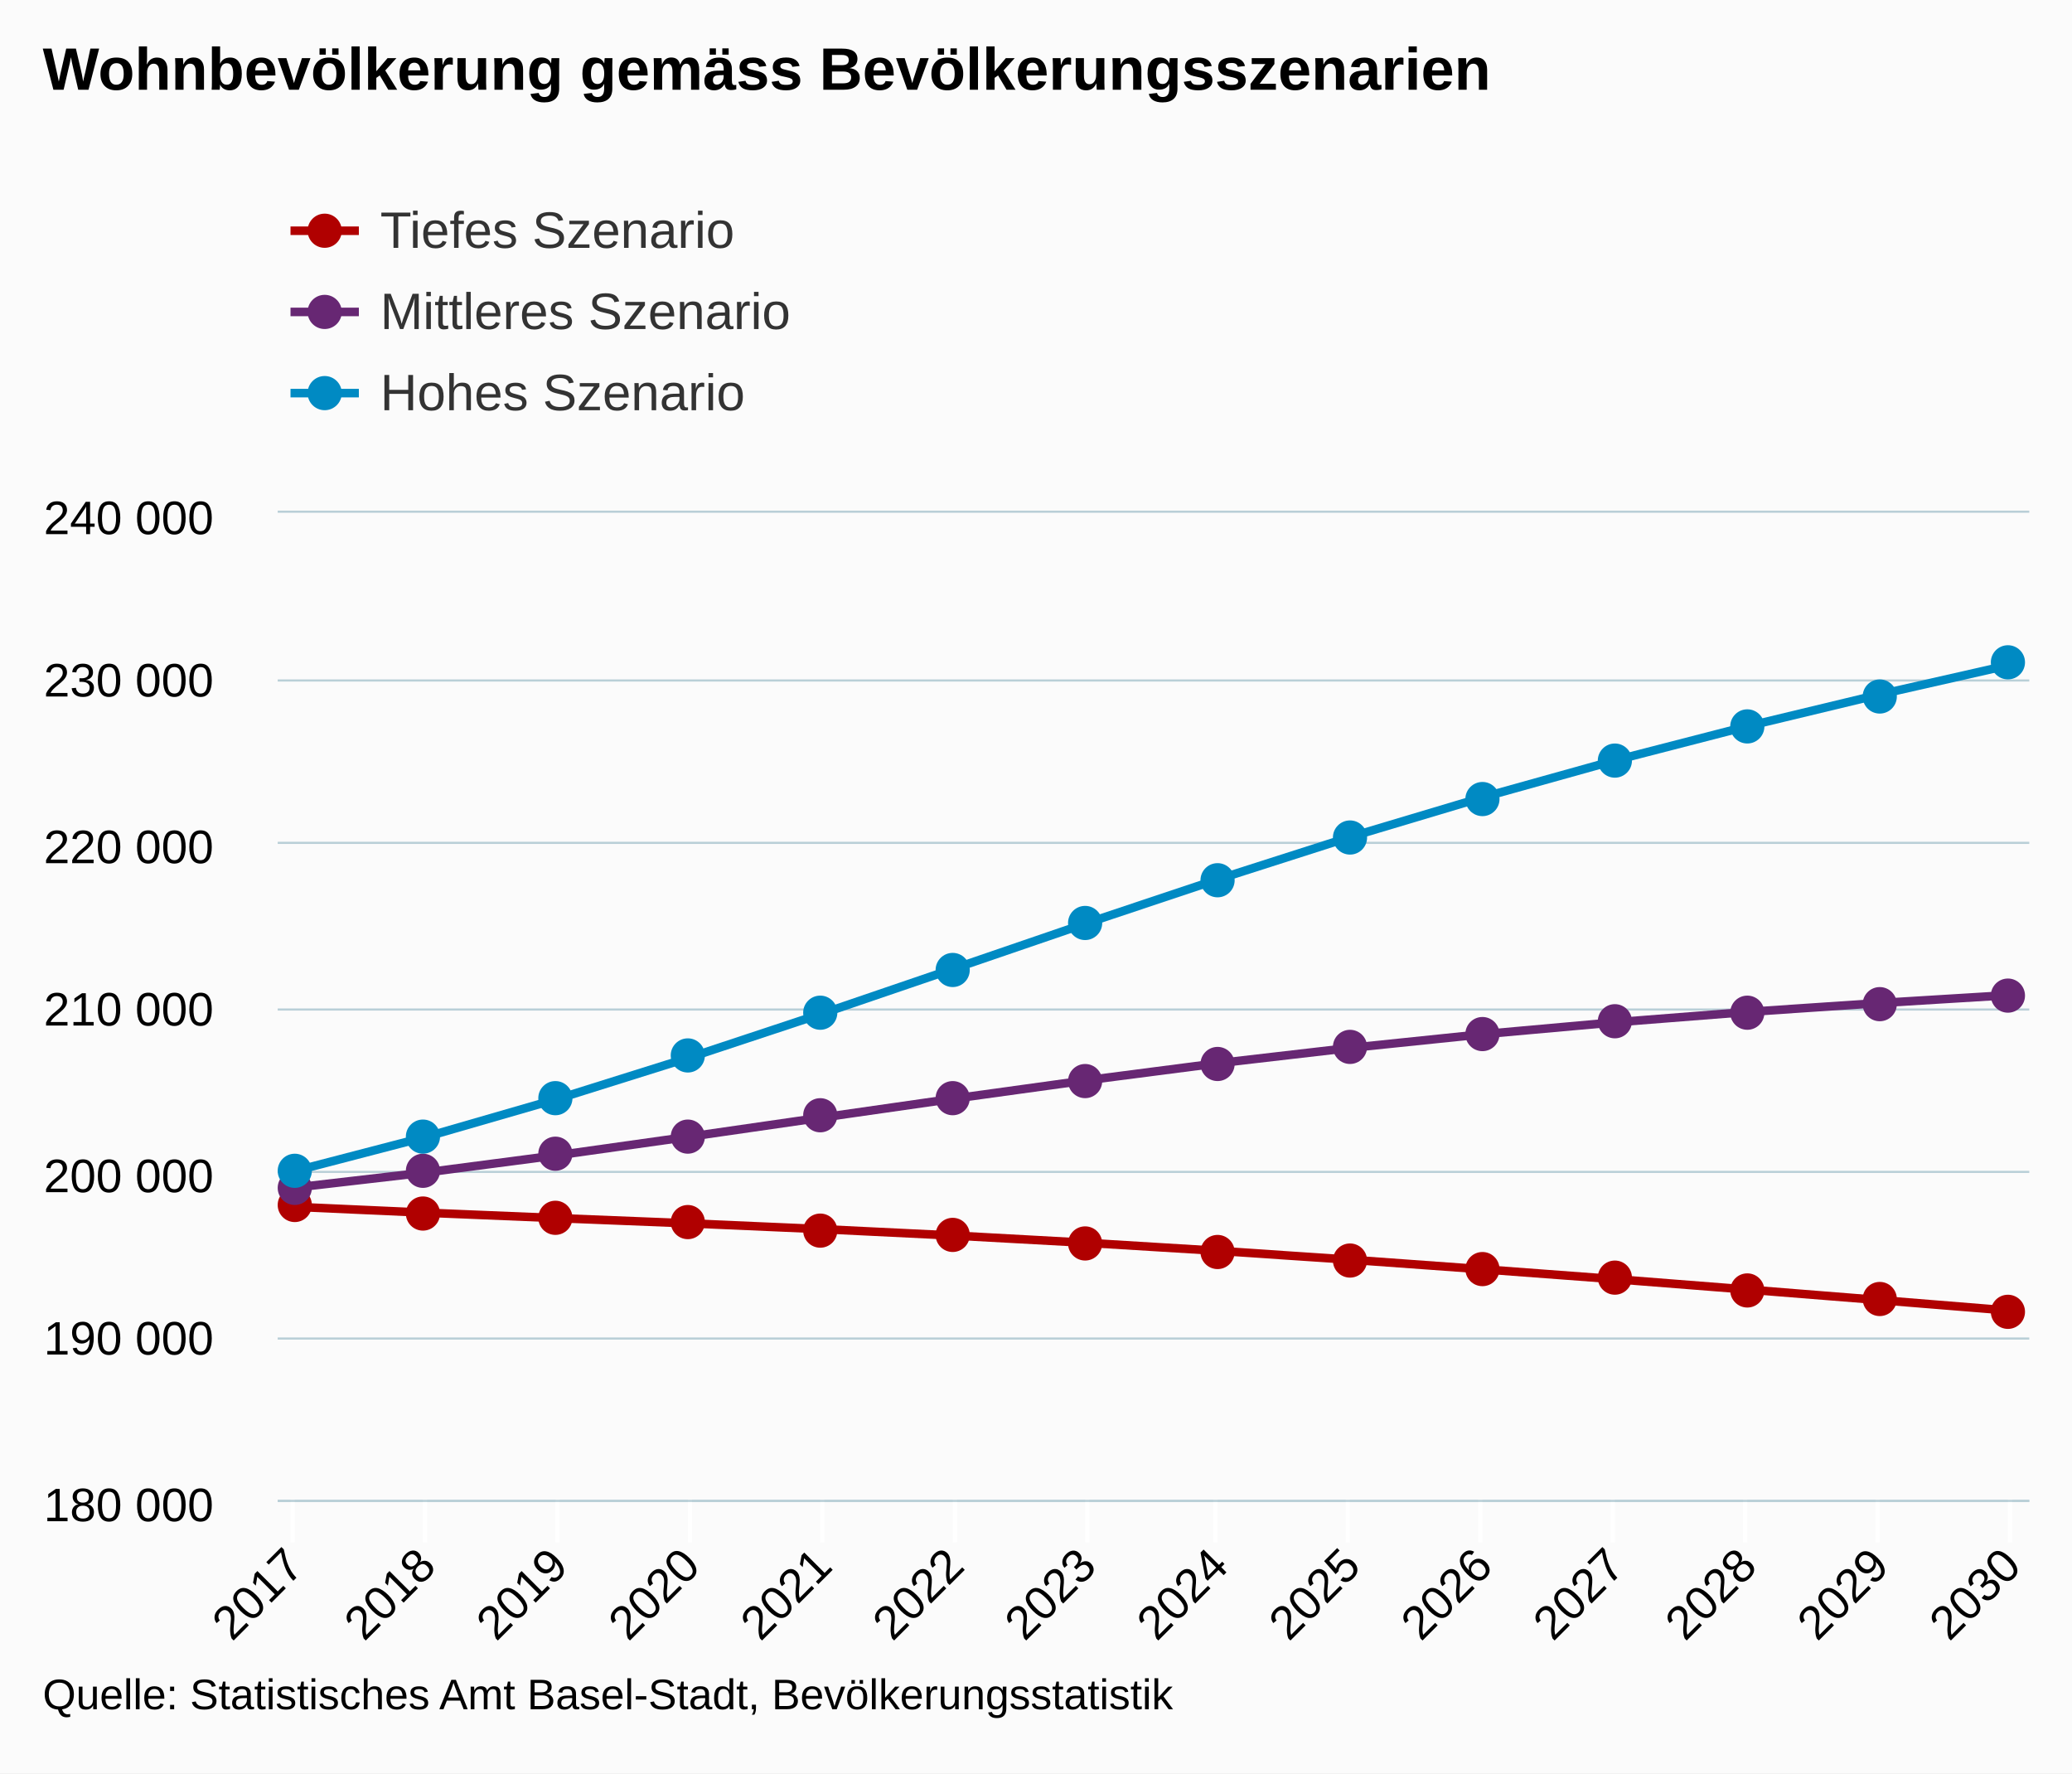
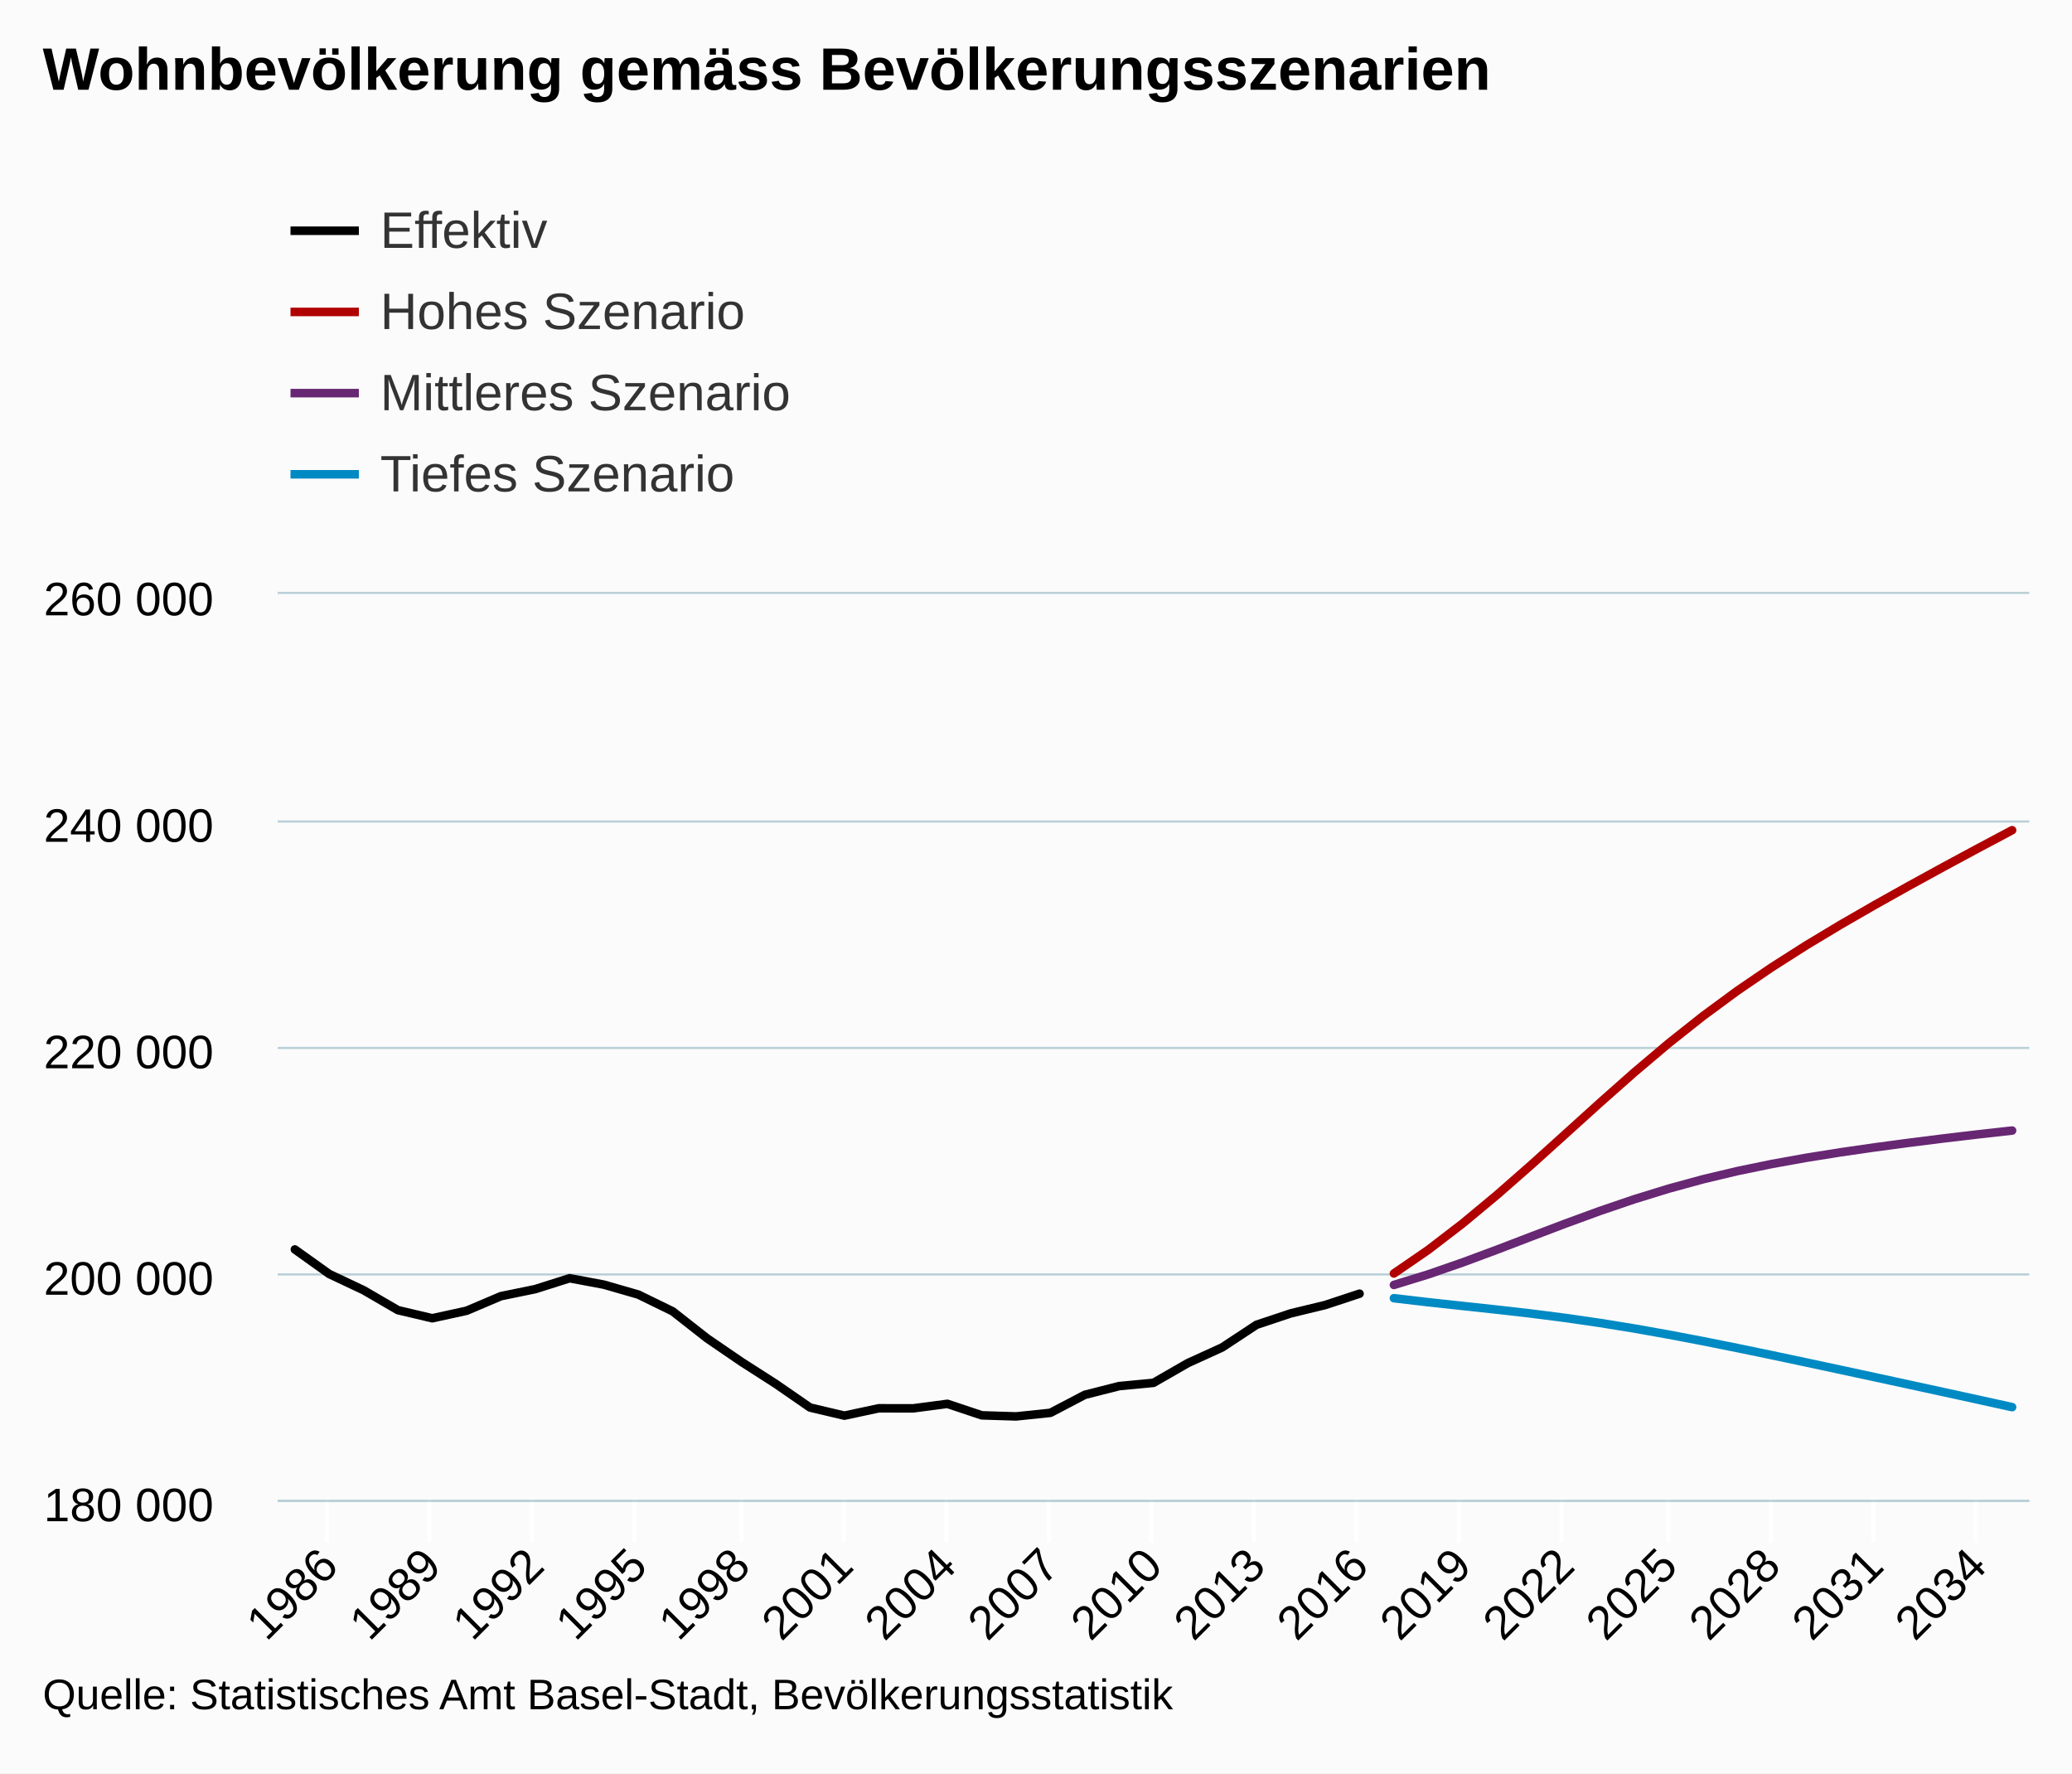
<svg xmlns="http://www.w3.org/2000/svg" version="1.1" class="highcharts-root" style="font-family:arial;font-size:12px;" viewBox="0 0 485 415">
  <defs>
    <clipPath>
-       <rect x="0" y="0" width="410" height="231" fill="none" />
+       <rect x="0" y="0" width="410" height="212" fill="none" />
    </clipPath>
    <clipPath id="a">
-       <rect x="0" y="0" width="410" height="231" fill="none" />
+       <rect x="0" y="0" width="410" height="212" fill="none" />
    </clipPath>
  </defs>
  <rect fill="#fbfbfb" class="highcharts-background" x="0" y="0" width="485" height="415" rx="0" ry="0" />
-   <rect fill="none" class="highcharts-plot-background" x="65" y="120" width="410" height="231" />
+   <rect fill="none" class="highcharts-plot-background" x="65" y="139" width="410" height="212" />
  <g class="highcharts-pane-group" />
  <g class="highcharts-grid highcharts-xaxis-grid ">
-     <path fill="none" class="highcharts-grid-line" d="M 68.5 120 L 68.5 351" opacity="1" />
-     <path fill="none" class="highcharts-grid-line" d="M 99.5 120 L 99.5 351" opacity="1" />
-     <path fill="none" class="highcharts-grid-line" d="M 130.5 120 L 130.5 351" opacity="1" />
-     <path fill="none" class="highcharts-grid-line" d="M 161.5 120 L 161.5 351" opacity="1" />
-     <path fill="none" class="highcharts-grid-line" d="M 192.5 120 L 192.5 351" opacity="1" />
-     <path fill="none" class="highcharts-grid-line" d="M 223.5 120 L 223.5 351" opacity="1" />
-     <path fill="none" class="highcharts-grid-line" d="M 254.5 120 L 254.5 351" opacity="1" />
-     <path fill="none" class="highcharts-grid-line" d="M 284.5 120 L 284.5 351" opacity="1" />
-     <path fill="none" class="highcharts-grid-line" d="M 315.5 120 L 315.5 351" opacity="1" />
-     <path fill="none" class="highcharts-grid-line" d="M 346.5 120 L 346.5 351" opacity="1" />
-     <path fill="none" class="highcharts-grid-line" d="M 377.5 120 L 377.5 351" opacity="1" />
-     <path fill="none" class="highcharts-grid-line" d="M 408.5 120 L 408.5 351" opacity="1" />
-     <path fill="none" class="highcharts-grid-line" d="M 439.5 120 L 439.5 351" opacity="1" />
-     <path fill="none" class="highcharts-grid-line" d="M 470.5 120 L 470.5 351" opacity="1" />
+     <path fill="none" class="highcharts-grid-line" d="M 76.5 139 L 76.5 351" opacity="1" />
+     <path fill="none" class="highcharts-grid-line" d="M 100.5 139 L 100.5 351" opacity="1" />
+     <path fill="none" class="highcharts-grid-line" d="M 124.5 139 L 124.5 351" opacity="1" />
+     <path fill="none" class="highcharts-grid-line" d="M 148.5 139 L 148.5 351" opacity="1" />
+     <path fill="none" class="highcharts-grid-line" d="M 173.5 139 L 173.5 351" opacity="1" />
+     <path fill="none" class="highcharts-grid-line" d="M 197.5 139 L 197.5 351" opacity="1" />
+     <path fill="none" class="highcharts-grid-line" d="M 221.5 139 L 221.5 351" opacity="1" />
+     <path fill="none" class="highcharts-grid-line" d="M 245.5 139 L 245.5 351" opacity="1" />
+     <path fill="none" class="highcharts-grid-line" d="M 269.5 139 L 269.5 351" opacity="1" />
+     <path fill="none" class="highcharts-grid-line" d="M 293.5 139 L 293.5 351" opacity="1" />
+     <path fill="none" class="highcharts-grid-line" d="M 317.5 139 L 317.5 351" opacity="1" />
+     <path fill="none" class="highcharts-grid-line" d="M 341.5 139 L 341.5 351" opacity="1" />
+     <path fill="none" class="highcharts-grid-line" d="M 365.5 139 L 365.5 351" opacity="1" />
+     <path fill="none" class="highcharts-grid-line" d="M 390.5 139 L 390.5 351" opacity="1" />
+     <path fill="none" class="highcharts-grid-line" d="M 414.5 139 L 414.5 351" opacity="1" />
+     <path fill="none" class="highcharts-grid-line" d="M 438.5 139 L 438.5 351" opacity="1" />
+     <path fill="none" class="highcharts-grid-line" d="M 462.5 139 L 462.5 351" opacity="1" />
  </g>
  <g class="highcharts-grid highcharts-yaxis-grid ">
    <path fill="none" stroke="#B9CFD7" stroke-width="0.5" class="highcharts-grid-line" d="M 65 351.25 L 475 351.25" opacity="1" />
-     <path fill="none" stroke="#B9CFD7" stroke-width="0.5" class="highcharts-grid-line" d="M 65 313.25 L 475 313.25" opacity="1" />
-     <path fill="none" stroke="#B9CFD7" stroke-width="0.5" class="highcharts-grid-line" d="M 65 274.25 L 475 274.25" opacity="1" />
-     <path fill="none" stroke="#B9CFD7" stroke-width="0.5" class="highcharts-grid-line" d="M 65 236.25 L 475 236.25" opacity="1" />
-     <path fill="none" stroke="#B9CFD7" stroke-width="0.5" class="highcharts-grid-line" d="M 65 197.25 L 475 197.25" opacity="1" />
-     <path fill="none" stroke="#B9CFD7" stroke-width="0.5" class="highcharts-grid-line" d="M 65 159.25 L 475 159.25" opacity="1" />
-     <path fill="none" stroke="#B9CFD7" stroke-width="0.5" class="highcharts-grid-line" d="M 65 119.75 L 475 119.75" opacity="1" />
+     <path fill="none" stroke="#B9CFD7" stroke-width="0.5" class="highcharts-grid-line" d="M 65 298.25 L 475 298.25" opacity="1" />
+     <path fill="none" stroke="#B9CFD7" stroke-width="0.5" class="highcharts-grid-line" d="M 65 245.25 L 475 245.25" opacity="1" />
+     <path fill="none" stroke="#B9CFD7" stroke-width="0.5" class="highcharts-grid-line" d="M 65 192.25 L 475 192.25" opacity="1" />
+     <path fill="none" stroke="#B9CFD7" stroke-width="0.5" class="highcharts-grid-line" d="M 65 138.75 L 475 138.75" opacity="1" />
  </g>
-   <rect fill="none" class="highcharts-plot-border" x="65" y="120" width="410" height="231" />
+   <rect fill="none" class="highcharts-plot-border" x="65" y="139" width="410" height="212" />
  <g class="highcharts-axis highcharts-xaxis ">
-     <path fill="none" class="highcharts-tick" stroke="#FFFFFF" stroke-width="1" d="M 68.5 351 L 68.5 361" opacity="1" />
-     <path fill="none" class="highcharts-tick" stroke="#FFFFFF" stroke-width="1" d="M 99.5 351 L 99.5 361" opacity="1" />
-     <path fill="none" class="highcharts-tick" stroke="#FFFFFF" stroke-width="1" d="M 130.5 351 L 130.5 361" opacity="1" />
-     <path fill="none" class="highcharts-tick" stroke="#FFFFFF" stroke-width="1" d="M 161.5 351 L 161.5 361" opacity="1" />
-     <path fill="none" class="highcharts-tick" stroke="#FFFFFF" stroke-width="1" d="M 192.5 351 L 192.5 361" opacity="1" />
-     <path fill="none" class="highcharts-tick" stroke="#FFFFFF" stroke-width="1" d="M 223.5 351 L 223.5 361" opacity="1" />
-     <path fill="none" class="highcharts-tick" stroke="#FFFFFF" stroke-width="1" d="M 254.5 351 L 254.5 361" opacity="1" />
-     <path fill="none" class="highcharts-tick" stroke="#FFFFFF" stroke-width="1" d="M 284.5 351 L 284.5 361" opacity="1" />
-     <path fill="none" class="highcharts-tick" stroke="#FFFFFF" stroke-width="1" d="M 315.5 351 L 315.5 361" opacity="1" />
-     <path fill="none" class="highcharts-tick" stroke="#FFFFFF" stroke-width="1" d="M 346.5 351 L 346.5 361" opacity="1" />
-     <path fill="none" class="highcharts-tick" stroke="#FFFFFF" stroke-width="1" d="M 377.5 351 L 377.5 361" opacity="1" />
-     <path fill="none" class="highcharts-tick" stroke="#FFFFFF" stroke-width="1" d="M 408.5 351 L 408.5 361" opacity="1" />
-     <path fill="none" class="highcharts-tick" stroke="#FFFFFF" stroke-width="1" d="M 439.5 351 L 439.5 361" opacity="1" />
-     <path fill="none" class="highcharts-tick" stroke="#FFFFFF" stroke-width="1" d="M 470.5 351 L 470.5 361" opacity="1" />
+     <path fill="none" class="highcharts-tick" stroke="#FFFFFF" stroke-width="1" d="M 76.5 351 L 76.5 361" opacity="1" />
+     <path fill="none" class="highcharts-tick" stroke="#FFFFFF" stroke-width="1" d="M 100.5 351 L 100.5 361" opacity="1" />
+     <path fill="none" class="highcharts-tick" stroke="#FFFFFF" stroke-width="1" d="M 124.5 351 L 124.5 361" opacity="1" />
+     <path fill="none" class="highcharts-tick" stroke="#FFFFFF" stroke-width="1" d="M 148.5 351 L 148.5 361" opacity="1" />
+     <path fill="none" class="highcharts-tick" stroke="#FFFFFF" stroke-width="1" d="M 173.5 351 L 173.5 361" opacity="1" />
+     <path fill="none" class="highcharts-tick" stroke="#FFFFFF" stroke-width="1" d="M 197.5 351 L 197.5 361" opacity="1" />
+     <path fill="none" class="highcharts-tick" stroke="#FFFFFF" stroke-width="1" d="M 221.5 351 L 221.5 361" opacity="1" />
+     <path fill="none" class="highcharts-tick" stroke="#FFFFFF" stroke-width="1" d="M 245.5 351 L 245.5 361" opacity="1" />
+     <path fill="none" class="highcharts-tick" stroke="#FFFFFF" stroke-width="1" d="M 269.5 351 L 269.5 361" opacity="1" />
+     <path fill="none" class="highcharts-tick" stroke="#FFFFFF" stroke-width="1" d="M 293.5 351 L 293.5 361" opacity="1" />
+     <path fill="none" class="highcharts-tick" stroke="#FFFFFF" stroke-width="1" d="M 317.5 351 L 317.5 361" opacity="1" />
+     <path fill="none" class="highcharts-tick" stroke="#FFFFFF" stroke-width="1" d="M 341.5 351 L 341.5 361" opacity="1" />
+     <path fill="none" class="highcharts-tick" stroke="#FFFFFF" stroke-width="1" d="M 365.5 351 L 365.5 361" opacity="1" />
+     <path fill="none" class="highcharts-tick" stroke="#FFFFFF" stroke-width="1" d="M 390.5 351 L 390.5 361" opacity="1" />
+     <path fill="none" class="highcharts-tick" stroke="#FFFFFF" stroke-width="1" d="M 414.5 351 L 414.5 361" opacity="1" />
+     <path fill="none" class="highcharts-tick" stroke="#FFFFFF" stroke-width="1" d="M 438.5 351 L 438.5 361" opacity="1" />
+     <path fill="none" class="highcharts-tick" stroke="#FFFFFF" stroke-width="1" d="M 462.5 351 L 462.5 361" opacity="1" />
    <path fill="none" class="highcharts-axis-line" stroke="#B9CFD7" stroke-width="0.5" d="M 65 351.25 L 475 351.25" />
  </g>
  <g class="highcharts-axis highcharts-yaxis ">
-     <path fill="none" class="highcharts-axis-line" d="M 65 120 L 65 351" />
+     <path fill="none" class="highcharts-axis-line" d="M 65 139 L 65 351" />
  </g>
  <g class="highcharts-series-group">
-     <g class="highcharts-series highcharts-series-0 highcharts-line-series highcharts-color-undefined " transform="translate(65,120) scale(1 1)" clip-path="url(#a)">
-       <path fill="none" d="M 4.02 162.431 L 34.94 163.817 L 65.86 165.088 L 96.78 166.32 L 127.7 167.667 L 158.62 169.169 L 189.54 170.863 L 220.46 172.75 L 251.38 174.828 L 282.3 177.061 L 313.22 179.371 L 344.14 181.797 L 375.06 184.261 L 405.98 186.763" class="highcharts-graph" stroke="#b00000 " stroke-width="2" stroke-linejoin="round" stroke-linecap="round" />
+     <g class="highcharts-series highcharts-series-0 highcharts-line-series highcharts-color-undefined " transform="translate(65,139) scale(1 1)" clip-path="url(#a)">
+       <path fill="none" d="M 4.02 153.401 L 12.059 159.146 L 20.098 162.935 L 28.137 167.607 L 36.176 169.505 L 44.216 167.748 L 52.255 164.334 L 60.294 162.686 L 68.333 160.139 L 76.373 161.645 L 84.412 163.961 L 92.451 167.885 L 100.49 174.19 L 108.529 179.691 L 116.569 184.845 L 124.608 190.4 L 132.647 192.295 L 140.686 190.575 L 148.725 190.591 L 156.765 189.533 L 164.804 192.223 L 172.843 192.475 L 180.882 191.637 L 188.922 187.424 L 196.961 185.381 L 205 184.618 L 213.039 179.999 L 221.078 176.334 L 229.118 171.034 L 237.157 168.352 L 245.196 166.409 L 253.235 163.754" class="highcharts-graph" stroke="black" stroke-width="2" stroke-linejoin="round" stroke-linecap="round" />
    </g>
-     <g class="highcharts-markers highcharts-series-0 highcharts-line-series highcharts-color-undefined " transform="translate(65,120) scale(1 1)" clip-path="none">
-       <path fill="#b00000 " d="M 8 162 A 4 4 0 1 1 8 161.996 Z" class="highcharts-point" />
-       <path fill="#b00000 " d="M 38 164 A 4 4 0 1 1 38 163.996 Z" class="highcharts-point" />
-       <path fill="#b00000 " d="M 69 165 A 4 4 0 1 1 69 164.996 Z" class="highcharts-point" />
-       <path fill="#b00000 " d="M 100 166 A 4 4 0 1 1 100 165.996 Z" class="highcharts-point" />
-       <path fill="#b00000 " d="M 131 168 A 4 4 0 1 1 131 167.996 Z" class="highcharts-point" />
-       <path fill="#b00000 " d="M 162 169 A 4 4 0 1 1 162 168.996 Z" class="highcharts-point" />
-       <path fill="#b00000 " d="M 193 171 A 4 4 0 1 1 193 170.996 Z" class="highcharts-point" />
-       <path fill="#b00000 " d="M 224 173 A 4 4 0 1 1 224 172.996 Z" class="highcharts-point" />
-       <path fill="#b00000 " d="M 255 175 A 4 4 0 1 1 255 174.996 Z" class="highcharts-point" />
-       <path fill="#b00000 " d="M 286 177 A 4 4 0 1 1 286 176.996 Z" class="highcharts-point" />
-       <path fill="#b00000 " d="M 317 179 A 4 4 0 1 1 317 178.996 Z" class="highcharts-point" />
-       <path fill="#b00000 " d="M 348 182 A 4 4 0 1 1 348 181.996 Z" class="highcharts-point" />
-       <path fill="#b00000 " d="M 379 184 A 4 4 0 1 1 379 183.996 Z" class="highcharts-point" />
-       <path fill="#b00000 " d="M 409 187 A 4 4 0 1 1 409 186.996 Z" class="highcharts-point" />
+     <g class="highcharts-markers highcharts-series-0 highcharts-line-series highcharts-color-undefined " transform="translate(65,139) scale(1 1)" clip-path="none" />
+     <g class="highcharts-series highcharts-series-1 highcharts-line-series highcharts-color-undefined " transform="translate(65,139) scale(1 1)" clip-path="url(#a)">
+       <path fill="none" d="M 261.275 159.029 L 269.314 153.501 L 277.353 147.332 L 285.392 140.651 L 293.431 133.6 L 301.471 126.347 L 309.51 119.072 L 317.549 111.96 L 325.588 105.165 L 333.627 98.789 L 341.667 92.869 L 349.706 87.384 L 357.745 82.264 L 365.784 77.43 L 373.824 72.796 L 381.863 68.296 L 389.902 63.892 L 397.941 59.559 L 405.98 55.29" class="highcharts-graph" stroke="#b00000 " stroke-width="2" stroke-linejoin="round" stroke-linecap="round" />
    </g>
-     <g class="highcharts-series highcharts-series-1 highcharts-line-series highcharts-color-undefined " transform="translate(65,120) scale(1 1)" clip-path="url(#a)">
-       <path fill="none" d="M 4.02 157.927 L 34.94 154.346 L 65.86 150.304 L 96.78 145.953 L 127.7 141.488 L 158.62 137.06 L 189.54 132.786 L 220.46 128.782 L 251.38 125.202 L 282.3 122.007 L 313.22 119.234 L 344.14 116.809 L 375.06 114.73 L 405.98 112.843" class="highcharts-graph" stroke="#672773" stroke-width="2" stroke-linejoin="round" stroke-linecap="round" />
+     <g class="highcharts-markers highcharts-series-1 highcharts-line-series highcharts-color-undefined " transform="translate(65,139) scale(1 1)" clip-path="none" />
+     <g class="highcharts-series highcharts-series-2 highcharts-line-series highcharts-color-undefined " transform="translate(65,139) scale(1 1)" clip-path="url(#a)">
+       <path fill="none" d="M 261.275 161.708 L 269.314 159.233 L 277.353 156.448 L 285.392 153.462 L 293.431 150.385 L 301.471 147.329 L 309.51 144.391 L 317.549 141.653 L 325.588 139.173 L 333.627 136.978 L 341.667 135.065 L 349.706 133.406 L 357.745 131.959 L 365.784 130.674 L 373.824 129.511 L 381.863 128.435 L 389.902 127.425 L 397.941 126.474 L 405.98 125.578" class="highcharts-graph" stroke="#672773" stroke-width="2" stroke-linejoin="round" stroke-linecap="round" />
    </g>
-     <g class="highcharts-markers highcharts-series-1 highcharts-line-series highcharts-color-undefined " transform="translate(65,120) scale(1 1)" clip-path="none">
-       <path fill="#672773" d="M 8 158 A 4 4 0 1 1 8 157.996 Z" class="highcharts-point" />
-       <path fill="#672773" d="M 38 154 A 4 4 0 1 1 38 153.996 Z" class="highcharts-point" />
-       <path fill="#672773" d="M 69 150 A 4 4 0 1 1 69 149.996 Z" class="highcharts-point" />
-       <path fill="#672773" d="M 100 146 A 4 4 0 1 1 100 145.996 Z" class="highcharts-point" />
-       <path fill="#672773" d="M 131 141 A 4 4 0 1 1 131 140.996 Z" class="highcharts-point" />
-       <path fill="#672773" d="M 162 137 A 4 4 0 1 1 162 136.996 Z" class="highcharts-point" />
-       <path fill="#672773" d="M 193 133 A 4 4 0 1 1 193 132.996 Z" class="highcharts-point" />
-       <path fill="#672773" d="M 224 129 A 4 4 0 1 1 224 128.996 Z" class="highcharts-point" />
-       <path fill="#672773" d="M 255 125 A 4 4 0 1 1 255 124.996 Z" class="highcharts-point" />
-       <path fill="#672773" d="M 286 122 A 4 4 0 1 1 286 121.996 Z" class="highcharts-point" />
-       <path fill="#672773" d="M 317 119 A 4 4 0 1 1 317 118.996 Z" class="highcharts-point" />
-       <path fill="#672773" d="M 348 117 A 4 4 0 1 1 348 116.996 Z" class="highcharts-point" />
-       <path fill="#672773" d="M 379 115 A 4 4 0 1 1 379 114.996 Z" class="highcharts-point" />
-       <path fill="#672773" d="M 409 113 A 4 4 0 1 1 409 112.996 Z" class="highcharts-point" />
+     <g class="highcharts-markers highcharts-series-2 highcharts-line-series highcharts-color-undefined " transform="translate(65,139) scale(1 1)" clip-path="none" />
+     <g class="highcharts-series highcharts-series-3 highcharts-line-series highcharts-color-undefined " transform="translate(65,139) scale(1 1)" clip-path="url(#a)">
+       <path fill="none" d="M 261.275 164.811 L 269.314 165.752 L 277.353 166.624 L 285.392 167.488 L 293.431 168.407 L 301.471 169.438 L 309.51 170.602 L 317.549 171.903 L 325.588 173.331 L 333.627 174.863 L 341.667 176.474 L 349.706 178.138 L 357.745 179.84 L 365.784 181.562 L 373.824 183.293 L 381.863 185.034 L 389.902 186.78 L 397.941 188.534 L 405.98 190.302" class="highcharts-graph" stroke="#008AC3" stroke-width="2" stroke-linejoin="round" stroke-linecap="round" />
    </g>
-     <g class="highcharts-series highcharts-series-2 highcharts-line-series highcharts-color-undefined " transform="translate(65,120) scale(1 1)" clip-path="url(#a)">
-       <path fill="none" d="M 4.02 154.038 L 34.94 145.992 L 65.86 137.06 L 96.78 127.358 L 127.7 117.117 L 158.62 106.568 L 189.54 95.981 L 220.46 85.662 L 251.38 75.768 L 282.3 66.528 L 313.22 57.904 L 344.14 49.934 L 375.06 42.504 L 405.98 35.497" class="highcharts-graph" stroke="#008AC3" stroke-width="2" stroke-linejoin="round" stroke-linecap="round" />
-     </g>
-     <g class="highcharts-markers highcharts-series-2 highcharts-line-series highcharts-color-undefined " transform="translate(65,120) scale(1 1)" clip-path="none">
-       <path fill="#008AC3" d="M 8 154 A 4 4 0 1 1 8 153.996 Z" class="highcharts-point" />
-       <path fill="#008AC3" d="M 38 146 A 4 4 0 1 1 38 145.996 Z" class="highcharts-point" />
-       <path fill="#008AC3" d="M 69 137 A 4 4 0 1 1 69 136.996 Z" class="highcharts-point" />
-       <path fill="#008AC3" d="M 100 127 A 4 4 0 1 1 100 126.996 Z" class="highcharts-point" />
-       <path fill="#008AC3" d="M 131 117 A 4 4 0 1 1 131 116.996 Z" class="highcharts-point" />
-       <path fill="#008AC3" d="M 162 107 A 4 4 0 1 1 162 106.996 Z" class="highcharts-point" />
-       <path fill="#008AC3" d="M 193 96 A 4 4 0 1 1 193 95.996 Z" class="highcharts-point" />
-       <path fill="#008AC3" d="M 224 86 A 4 4 0 1 1 224 85.996 Z" class="highcharts-point" />
-       <path fill="#008AC3" d="M 255 76 A 4 4 0 1 1 255 75.996 Z" class="highcharts-point" />
-       <path fill="#008AC3" d="M 286 67 A 4 4 0 1 1 286 66.996 Z" class="highcharts-point" />
-       <path fill="#008AC3" d="M 317 58 A 4 4 0 1 1 317 57.996 Z" class="highcharts-point" />
-       <path fill="#008AC3" d="M 348 50 A 4 4 0 1 1 348 49.996 Z" class="highcharts-point" />
-       <path fill="#008AC3" d="M 379 43 A 4 4 0 1 1 379 42.996 Z" class="highcharts-point" />
-       <path fill="#008AC3" d="M 409 35 A 4 4 0 1 1 409 34.996 Z" class="highcharts-point" />
-     </g>
+     <g class="highcharts-markers highcharts-series-3 highcharts-line-series highcharts-color-undefined " transform="translate(65,139) scale(1 1)" clip-path="none" />
  </g>
  <text x="10" text-anchor="start" class="highcharts-title" style="color:#000000;font-size:14px;font-weight:bold;fill:#000000;" y="21">
    <tspan>Wohnbevölkerung gemäss Bevölkerungsszenarien</tspan>
  </text>
  <g class="highcharts-legend" transform="translate(60,35)">
-     <rect fill="none" class="highcharts-legend-box" rx="0" ry="0" x="0" y="0" width="996" height="73" visibility="visible" />
+     <rect fill="none" class="highcharts-legend-box" rx="0" ry="0" x="0" y="0" width="996" height="92" visibility="visible" />
    <g>
      <g>
        <g class="highcharts-legend-item highcharts-line-series highcharts-color-undefined highcharts-series-0" transform="translate(8,8)">
-           <path fill="none" d="M 0 11 L 16 11" class="highcharts-graph" stroke="#b00000 " stroke-width="2" />
-           <path fill="#b00000 " d="M 12 11 A 4 4 0 1 1 12 10.996 Z" class="highcharts-point" />
+           <path fill="none" d="M 0 11 L 16 11" class="highcharts-graph" stroke="black" stroke-width="2" />
          <text x="21" style="color:#333333;font-size:12px;font-weight:normal;cursor:pointer;fill:#333333;" text-anchor="start" y="15">
-             <tspan>Tiefes Szenario</tspan>
+             <tspan>Effektiv</tspan>
          </text>
        </g>
        <g class="highcharts-legend-item highcharts-line-series highcharts-color-undefined highcharts-series-1" transform="translate(8,27)">
+           <path fill="none" d="M 0 11 L 16 11" class="highcharts-graph" stroke="#b00000 " stroke-width="2" />
+           <text x="21" y="15" style="color:#333333;font-size:12px;font-weight:normal;cursor:pointer;fill:#333333;" text-anchor="start">
+             <tspan>Hohes Szenario</tspan>
+           </text>
+         </g>
+         <g class="highcharts-legend-item highcharts-line-series highcharts-color-undefined highcharts-series-2" transform="translate(8,46)">
          <path fill="none" d="M 0 11 L 16 11" class="highcharts-graph" stroke="#672773" stroke-width="2" />
-           <path fill="#672773" d="M 12 11 A 4 4 0 1 1 12 10.996 Z" class="highcharts-point" />
          <text x="21" y="15" style="color:#333333;font-size:12px;font-weight:normal;cursor:pointer;fill:#333333;" text-anchor="start">
            <tspan>Mittleres Szenario</tspan>
          </text>
        </g>
-         <g class="highcharts-legend-item highcharts-line-series highcharts-color-undefined highcharts-series-2" transform="translate(8,46)">
+         <g class="highcharts-legend-item highcharts-line-series highcharts-color-undefined highcharts-series-3" transform="translate(8,65)">
          <path fill="none" d="M 0 11 L 16 11" class="highcharts-graph" stroke="#008AC3" stroke-width="2" />
-           <path fill="#008AC3" d="M 12 11 A 4 4 0 1 1 12 10.996 Z" class="highcharts-point" />
          <text x="21" y="15" style="color:#333333;font-size:12px;font-weight:normal;cursor:pointer;fill:#333333;" text-anchor="start">
-             <tspan>Hohes Szenario</tspan>
+             <tspan>Tiefes Szenario</tspan>
          </text>
        </g>
      </g>
    </g>
  </g>
  <g class="highcharts-axis-labels highcharts-xaxis-labels ">
-     <text x="71.612" style="color:#000000;cursor:default;font-size:11px;fill:#000000;" text-anchor="end" transform="translate(0,0) rotate(-45 71.61233 367)" y="367" opacity="1">
-       <tspan>2017</tspan>
+     <text x="79.652" style="color:#000000;cursor:default;font-size:11px;fill:#000000;" text-anchor="end" transform="translate(0,0) rotate(-45 79.65155 367)" y="367" opacity="1">
+       <tspan>1986</tspan>
    </text>
-     <text x="102.532" style="color:#000000;cursor:default;font-size:11px;fill:#000000;" text-anchor="end" transform="translate(0,0) rotate(-45 102.5324 367)" y="367" opacity="1">
-       <tspan>2018</tspan>
+     <text x="103.769" style="color:#000000;cursor:default;font-size:11px;fill:#000000;" text-anchor="end" transform="translate(0,0) rotate(-45 103.7692 367)" y="367" opacity="1">
+       <tspan>1989</tspan>
    </text>
-     <text x="133.452" style="color:#000000;cursor:default;font-size:11px;fill:#000000;" text-anchor="end" transform="translate(0,0) rotate(-45 133.4525 367)" y="367" opacity="1">
+     <text x="127.887" style="color:#000000;cursor:default;font-size:11px;fill:#000000;" text-anchor="end" transform="translate(0,0) rotate(-45 127.8868 367)" y="367" opacity="1">
+       <tspan>1992</tspan>
+     </text>
+     <text x="152.004" style="color:#000000;cursor:default;font-size:11px;fill:#000000;" text-anchor="end" transform="translate(0,0) rotate(-45 152.0045 367)" y="367" opacity="1">
+       <tspan>1995</tspan>
+     </text>
+     <text x="176.122" style="color:#000000;cursor:default;font-size:11px;fill:#000000;" text-anchor="end" transform="translate(0,0) rotate(-45 176.1221 367)" y="367" opacity="1">
+       <tspan>1998</tspan>
+     </text>
+     <text x="200.24" style="color:#000000;cursor:default;font-size:11px;fill:#000000;" text-anchor="end" transform="translate(0,0) rotate(-45 200.2398 367)" y="367" opacity="1">
+       <tspan>2001</tspan>
+     </text>
+     <text x="224.357" style="color:#000000;cursor:default;font-size:11px;fill:#000000;" text-anchor="end" transform="translate(0,0) rotate(-45 224.3574 367)" y="367" opacity="1">
+       <tspan>2004</tspan>
+     </text>
+     <text x="248.475" style="color:#000000;cursor:default;font-size:11px;fill:#000000;" text-anchor="end" transform="translate(0,0) rotate(-45 248.4751 367)" y="367" opacity="1">
+       <tspan>2007</tspan>
+     </text>
+     <text x="272.593" style="color:#000000;cursor:default;font-size:11px;fill:#000000;" text-anchor="end" transform="translate(0,0) rotate(-45 272.5927 367)" y="367" opacity="1">
+       <tspan>2010</tspan>
+     </text>
+     <text x="296.71" style="color:#000000;cursor:default;font-size:11px;fill:#000000;" text-anchor="end" transform="translate(0,0) rotate(-45 296.7104 367)" y="367" opacity="1">
+       <tspan>2013</tspan>
+     </text>
+     <text x="320.828" style="color:#000000;cursor:default;font-size:11px;fill:#000000;" text-anchor="end" transform="translate(0,0) rotate(-45 320.828 367)" y="367" opacity="1">
+       <tspan>2016</tspan>
+     </text>
+     <text x="344.946" style="color:#000000;cursor:default;font-size:11px;fill:#000000;" text-anchor="end" transform="translate(0,0) rotate(-45 344.9457 367)" y="367" opacity="1">
      <tspan>2019</tspan>
    </text>
-     <text x="164.373" style="color:#000000;cursor:default;font-size:11px;fill:#000000;" text-anchor="end" transform="translate(0,0) rotate(-45 164.3725 367)" y="367" opacity="1">
-       <tspan>2020</tspan>
-     </text>
-     <text x="195.293" style="color:#000000;cursor:default;font-size:11px;fill:#000000;" text-anchor="end" transform="translate(0,0) rotate(-45 195.2926 367)" y="367" opacity="1">
-       <tspan>2021</tspan>
-     </text>
-     <text x="226.213" style="color:#000000;cursor:default;font-size:11px;fill:#000000;" text-anchor="end" transform="translate(0,0) rotate(-45 226.2126 367)" y="367" opacity="1">
+     <text x="369.063" style="color:#000000;cursor:default;font-size:11px;fill:#000000;" text-anchor="end" transform="translate(0,0) rotate(-45 369.0633 367)" y="367" opacity="1">
      <tspan>2022</tspan>
    </text>
-     <text x="257.133" style="color:#000000;cursor:default;font-size:11px;fill:#000000;" text-anchor="end" transform="translate(0,0) rotate(-45 257.1327 367)" y="367" opacity="1">
-       <tspan>2023</tspan>
-     </text>
-     <text x="288.053" style="color:#000000;cursor:default;font-size:11px;fill:#000000;" text-anchor="end" transform="translate(0,0) rotate(-45 288.0528 367)" y="367" opacity="1">
-       <tspan>2024</tspan>
-     </text>
-     <text x="318.973" style="color:#000000;cursor:default;font-size:11px;fill:#000000;" text-anchor="end" transform="translate(0,0) rotate(-45 318.9728 367)" y="367" opacity="1">
+     <text x="393.181" style="color:#000000;cursor:default;font-size:11px;fill:#000000;" text-anchor="end" transform="translate(0,0) rotate(-45 393.181 367)" y="367" opacity="1">
      <tspan>2025</tspan>
    </text>
-     <text x="349.893" style="color:#000000;cursor:default;font-size:11px;fill:#000000;" text-anchor="end" transform="translate(0,0) rotate(-45 349.8929 367)" y="367" opacity="1">
-       <tspan>2026</tspan>
-     </text>
-     <text x="380.813" style="color:#000000;cursor:default;font-size:11px;fill:#000000;" text-anchor="end" transform="translate(0,0) rotate(-45 380.8129 367)" y="367" opacity="1">
-       <tspan>2027</tspan>
-     </text>
-     <text x="411.733" style="color:#000000;cursor:default;font-size:11px;fill:#000000;" text-anchor="end" transform="translate(0,0) rotate(-45 411.733 367)" y="367" opacity="1">
+     <text x="417.299" style="color:#000000;cursor:default;font-size:11px;fill:#000000;" text-anchor="end" transform="translate(0,0) rotate(-45 417.2986 367)" y="367" opacity="1">
      <tspan>2028</tspan>
    </text>
-     <text x="442.653" style="color:#000000;cursor:default;font-size:11px;fill:#000000;" text-anchor="end" transform="translate(0,0) rotate(-45 442.6531 367)" y="367" opacity="1">
-       <tspan>2029</tspan>
+     <text x="441.416" style="color:#000000;cursor:default;font-size:11px;fill:#000000;" text-anchor="end" transform="translate(0,0) rotate(-45 441.4163 367)" y="367" opacity="1">
+       <tspan>2031</tspan>
    </text>
-     <text x="473.573" style="color:#000000;cursor:default;font-size:11px;fill:#000000;" text-anchor="end" transform="translate(0,0) rotate(-45 473.5731 367)" y="367" opacity="1">
-       <tspan>2030</tspan>
+     <text x="465.534" style="color:#000000;cursor:default;font-size:11px;fill:#000000;" text-anchor="end" transform="translate(0,0) rotate(-45 465.5339 367)" y="367" opacity="1">
+       <tspan>2034</tspan>
    </text>
  </g>
  <g class="highcharts-axis-labels highcharts-yaxis-labels ">
    <text x="50" style="color:#000000;cursor:default;font-size:11px;fill:#000000;" text-anchor="end" transform="translate(0,0)" y="356" opacity="1">
      <tspan>180 000</tspan>
    </text>
-     <text x="50" style="color:#000000;cursor:default;font-size:11px;fill:#000000;" text-anchor="end" transform="translate(0,0)" y="317" opacity="1">
-       <tspan>190 000</tspan>
-     </text>
-     <text x="50" style="color:#000000;cursor:default;font-size:11px;fill:#000000;" text-anchor="end" transform="translate(0,0)" y="279" opacity="1">
+     <text x="50" style="color:#000000;cursor:default;font-size:11px;fill:#000000;" text-anchor="end" transform="translate(0,0)" y="303" opacity="1">
      <tspan>200 000</tspan>
    </text>
-     <text x="50" style="color:#000000;cursor:default;font-size:11px;fill:#000000;" text-anchor="end" transform="translate(0,0)" y="240" opacity="1">
-       <tspan>210 000</tspan>
-     </text>
-     <text x="50" style="color:#000000;cursor:default;font-size:11px;fill:#000000;" text-anchor="end" transform="translate(0,0)" y="202" opacity="1">
+     <text x="50" style="color:#000000;cursor:default;font-size:11px;fill:#000000;" text-anchor="end" transform="translate(0,0)" y="250" opacity="1">
      <tspan>220 000</tspan>
    </text>
-     <text x="50" style="color:#000000;cursor:default;font-size:11px;fill:#000000;" text-anchor="end" transform="translate(0,0)" y="163" opacity="1">
-       <tspan>230 000</tspan>
+     <text x="50" style="color:#000000;cursor:default;font-size:11px;fill:#000000;" text-anchor="end" transform="translate(0,0)" y="197" opacity="1">
+       <tspan>240 000</tspan>
    </text>
-     <text x="50" style="color:#000000;cursor:default;font-size:11px;fill:#000000;" text-anchor="end" transform="translate(0,0)" y="125" opacity="1">
-       <tspan>240 000</tspan>
+     <text x="50" style="color:#000000;cursor:default;font-size:11px;fill:#000000;" text-anchor="end" transform="translate(0,0)" y="144" opacity="1">
+       <tspan>260 000</tspan>
    </text>
  </g>
  <text x="10" class="highcharts-credits" text-anchor="start" style="cursor:default;color:#000000;font-size:10px;fill:#000000;" y="400">
    <tspan>Quelle: Statistisches Amt Basel-Stadt, Bevölkerungsstatistik</tspan>
  </text>
</svg>
